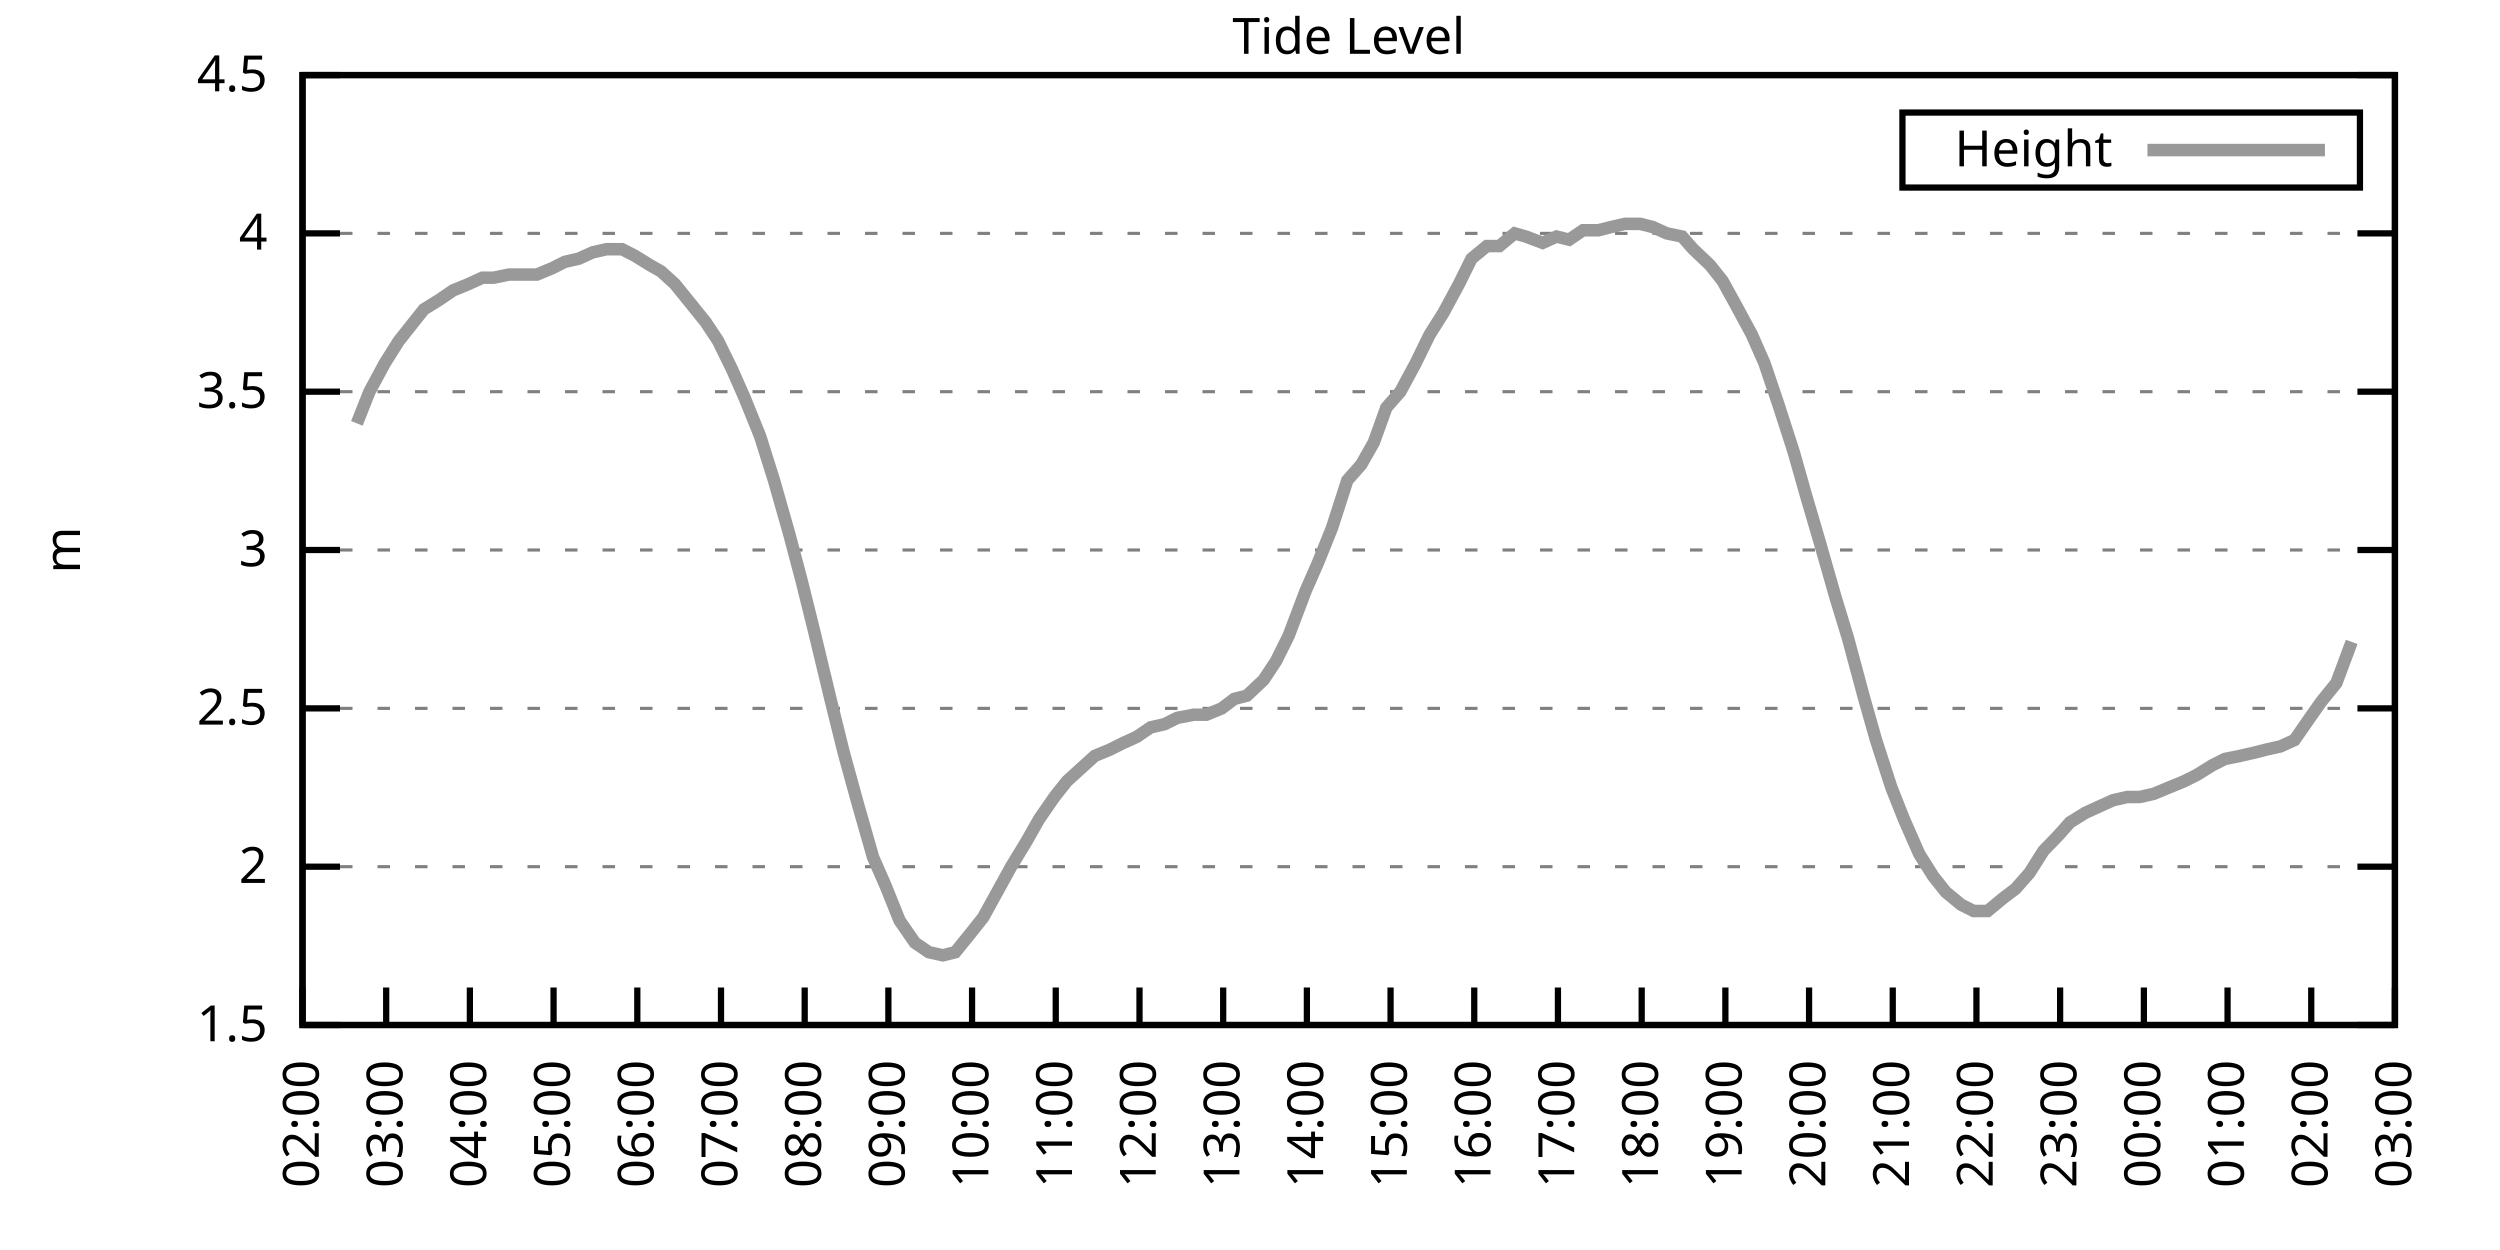
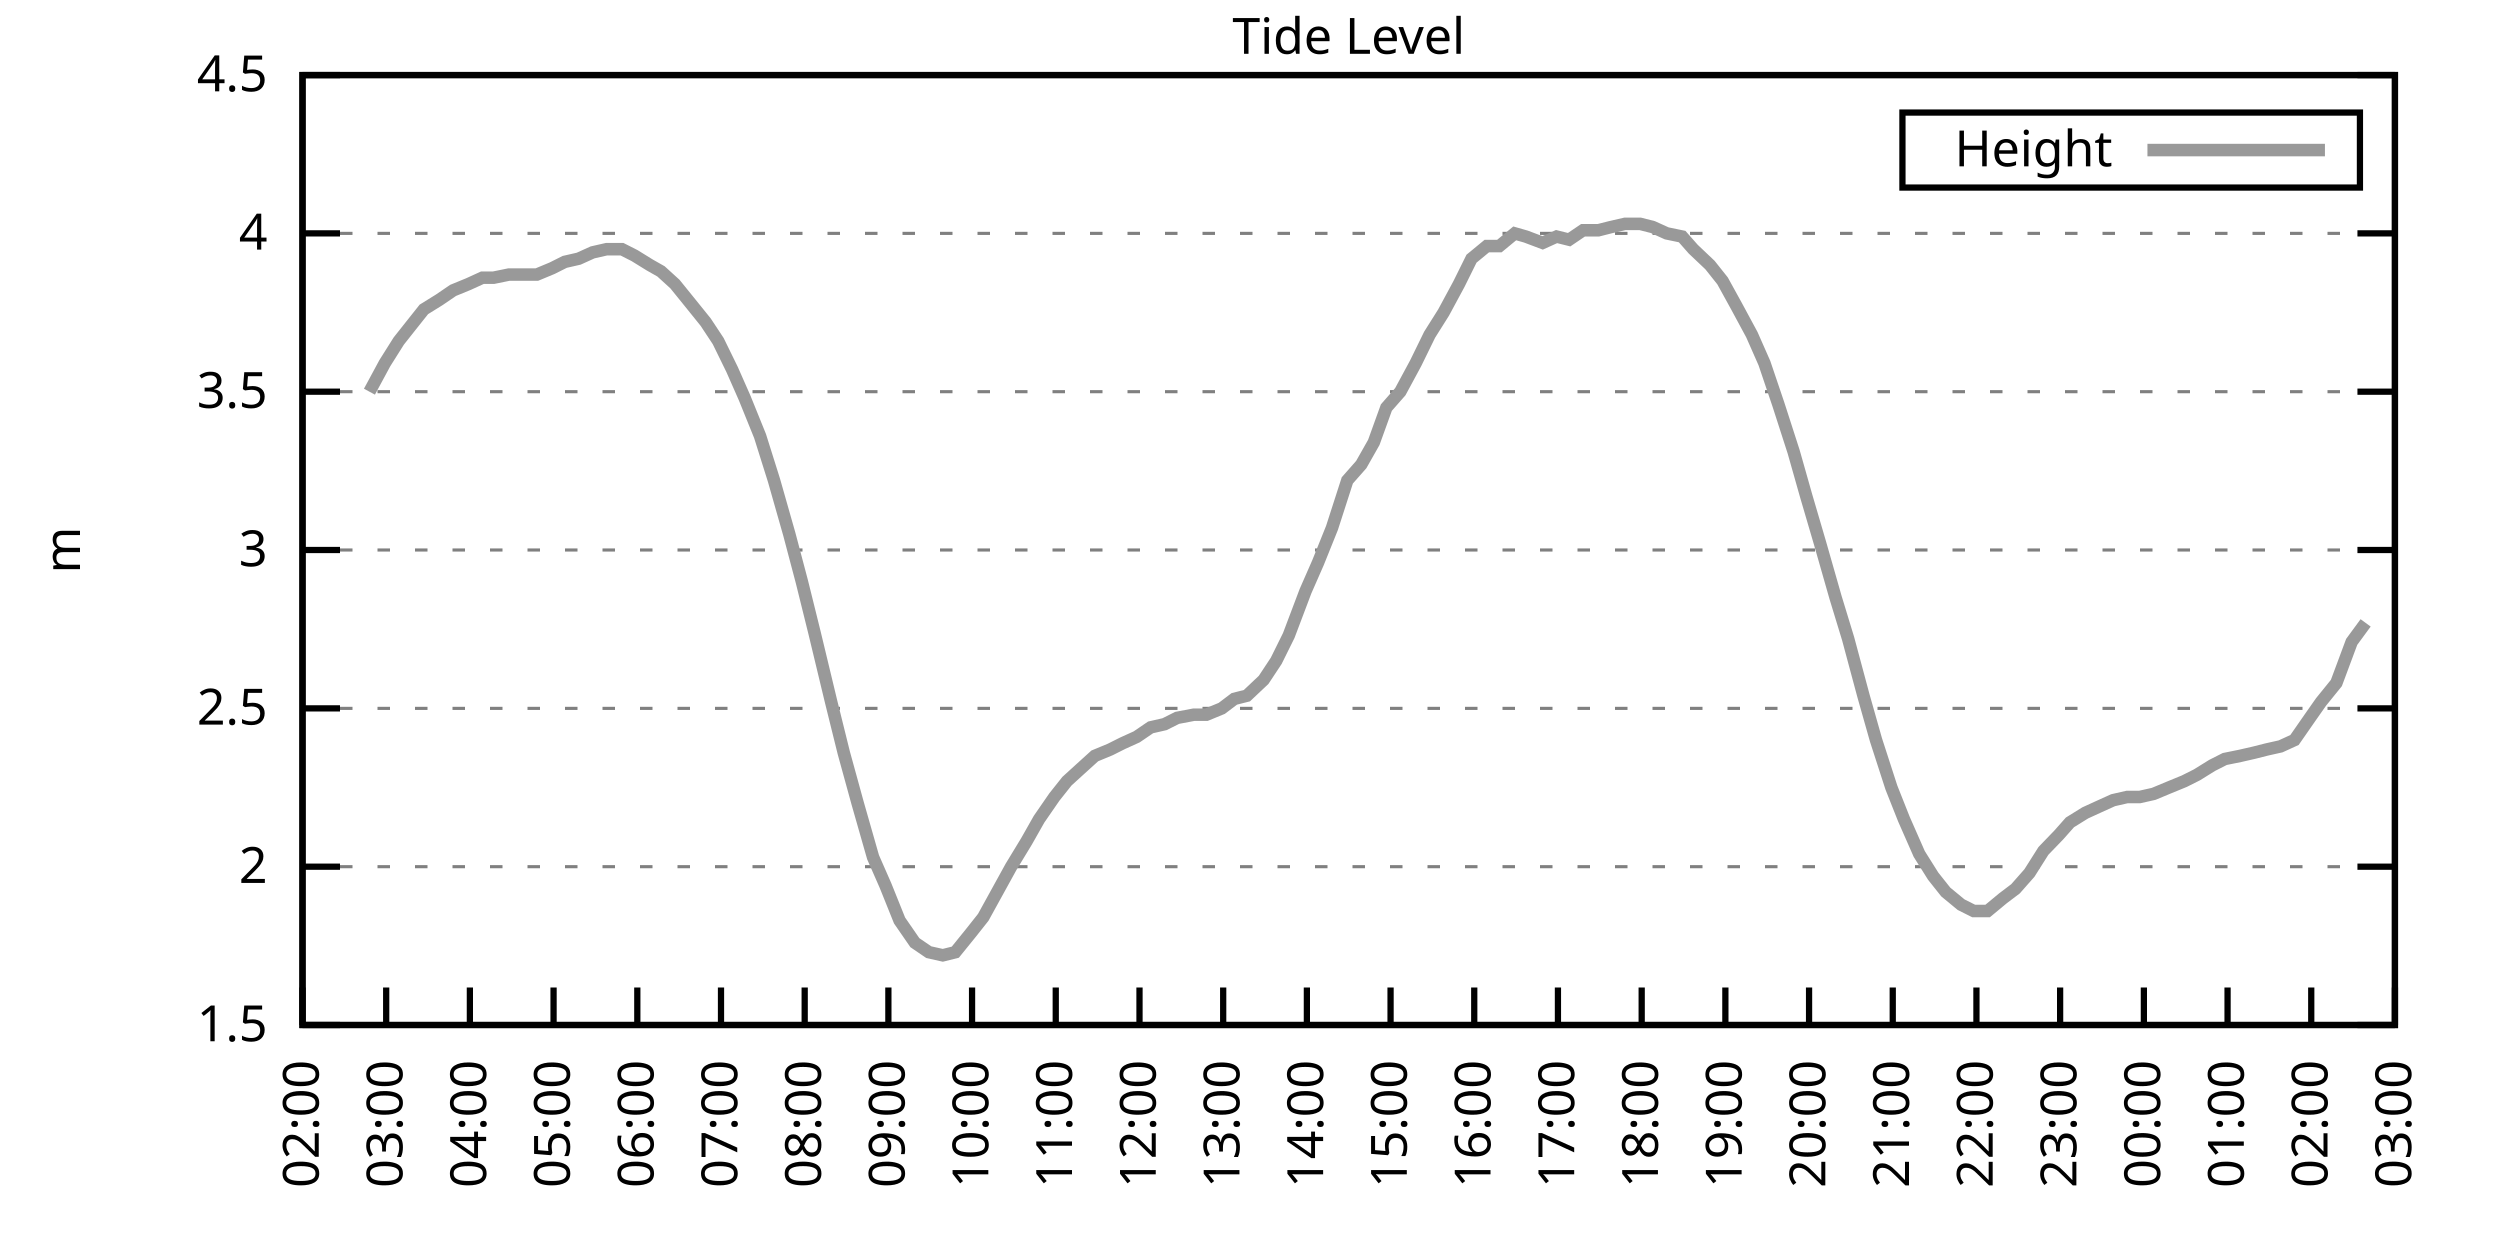
<svg xmlns="http://www.w3.org/2000/svg" xmlns:xlink="http://www.w3.org/1999/xlink" width="400" height="200" viewBox="0 0 400 200">
  <g id="gnuplot_canvas">
    <rect x="0" y="0" width="400" height="200" fill="none" />
    <defs>
      <circle id="gpDot" r="0.5" stroke-width="0.5" stroke="currentColor" />
      <path id="gpPt0" stroke-width="0.333" stroke="currentColor" d="M-1,0 h2 M0,-1 v2" />
      <path id="gpPt1" stroke-width="0.333" stroke="currentColor" d="M-1,-1 L1,1 M1,-1 L-1,1" />
      <path id="gpPt2" stroke-width="0.333" stroke="currentColor" d="M-1,0 L1,0 M0,-1 L0,1 M-1,-1 L1,1 M-1,1 L1,-1" />
      <rect id="gpPt3" stroke-width="0.333" stroke="currentColor" x="-1" y="-1" width="2" height="2" />
      <rect id="gpPt4" stroke-width="0.333" stroke="currentColor" fill="currentColor" x="-1" y="-1" width="2" height="2" />
      <circle id="gpPt5" stroke-width="0.333" stroke="currentColor" cx="0" cy="0" r="1" />
      <use xlink:href="#gpPt5" id="gpPt6" fill="currentColor" stroke="none" />
      <path id="gpPt7" stroke-width="0.333" stroke="currentColor" d="M0,-1.33 L-1.33,0.67 L1.33,0.67 z" />
      <use xlink:href="#gpPt7" id="gpPt8" fill="currentColor" stroke="none" />
      <use xlink:href="#gpPt7" id="gpPt9" stroke="currentColor" transform="rotate(180)" />
      <use xlink:href="#gpPt9" id="gpPt10" fill="currentColor" stroke="none" />
      <use xlink:href="#gpPt3" id="gpPt11" stroke="currentColor" transform="rotate(45)" />
      <use xlink:href="#gpPt11" id="gpPt12" fill="currentColor" stroke="none" />
      <path id="gpPt13" stroke-width="0.333" stroke="currentColor" d="M0,1.330 L1.265,0.411 L0.782,-1.067 L-0.782,-1.076 L-1.265,0.411 z" />
      <use xlink:href="#gpPt13" id="gpPt14" fill="currentColor" stroke="none" />
      <filter id="textbox" filterUnits="objectBoundingBox" x="0" y="0" height="1" width="1">
        <feFlood flood-color="white" flood-opacity="1" result="bgnd" />
        <feComposite in="SourceGraphic" in2="bgnd" operator="atop" />
      </filter>
      <filter id="greybox" filterUnits="objectBoundingBox" x="0" y="0" height="1" width="1">
        <feFlood flood-color="lightgrey" flood-opacity="1" result="grey" />
        <feComposite in="SourceGraphic" in2="grey" operator="atop" />
      </filter>
    </defs>
    <g fill="none" color="white" stroke="currentColor" stroke-width="1.00" stroke-linecap="butt" stroke-linejoin="miter">
</g>
    <g fill="none" color="black" stroke="currentColor" stroke-width="1.00" stroke-linecap="butt" stroke-linejoin="miter">
      <g stroke="none" shape-rendering="crispEdges">
        <polygon fill="rgb(255, 255, 255)" points="48.40,164.00 383.18,164.00 383.18,12.02 48.40,12.02 " />
      </g>
    </g>
    <g fill="none" color="black" stroke="currentColor" stroke-width="1.00" stroke-linecap="butt" stroke-linejoin="miter">
</g>
    <g fill="none" color="black" stroke="black" stroke-width="0.50" stroke-linecap="butt" stroke-linejoin="miter">
</g>
    <g fill="none" color="gray" stroke="currentColor" stroke-width="0.50" stroke-linecap="butt" stroke-linejoin="miter">
      <path stroke="gray" stroke-dasharray="2,4" class="gridline" d="M48.40,164.00 L383.19,164.00  " />
    </g>
    <g fill="none" color="gray" stroke="gray" stroke-width="1.00" stroke-linecap="butt" stroke-linejoin="miter">
</g>
    <g fill="none" color="black" stroke="currentColor" stroke-width="1.00" stroke-linecap="butt" stroke-linejoin="miter">
      <path stroke="black" d="M48.40,164.00 L54.40,164.00 M383.19,164.00 L377.19,164.00  " />
      <g transform="translate(42.80,166.60)" stroke="none" fill="black" font-family="Sans" font-size="8.00" text-anchor="end">
        <text>
          <tspan font-family="Sans"> 1.5</tspan>
        </text>
      </g>
    </g>
    <g fill="none" color="black" stroke="currentColor" stroke-width="1.00" stroke-linecap="butt" stroke-linejoin="miter">
</g>
    <g fill="none" color="black" stroke="black" stroke-width="0.50" stroke-linecap="butt" stroke-linejoin="miter">
</g>
    <g fill="none" color="gray" stroke="currentColor" stroke-width="0.50" stroke-linecap="butt" stroke-linejoin="miter">
      <path stroke="gray" stroke-dasharray="2,4" class="gridline" d="M48.40,138.67 L383.19,138.67  " />
    </g>
    <g fill="none" color="gray" stroke="gray" stroke-width="1.00" stroke-linecap="butt" stroke-linejoin="miter">
</g>
    <g fill="none" color="black" stroke="currentColor" stroke-width="1.00" stroke-linecap="butt" stroke-linejoin="miter">
      <path stroke="black" d="M48.40,138.67 L54.40,138.67 M383.19,138.67 L377.19,138.67  " />
      <g transform="translate(42.80,141.27)" stroke="none" fill="black" font-family="Sans" font-size="8.00" text-anchor="end">
        <text>
          <tspan font-family="Sans"> 2</tspan>
        </text>
      </g>
    </g>
    <g fill="none" color="black" stroke="currentColor" stroke-width="1.00" stroke-linecap="butt" stroke-linejoin="miter">
</g>
    <g fill="none" color="black" stroke="black" stroke-width="0.50" stroke-linecap="butt" stroke-linejoin="miter">
</g>
    <g fill="none" color="gray" stroke="currentColor" stroke-width="0.50" stroke-linecap="butt" stroke-linejoin="miter">
      <path stroke="gray" stroke-dasharray="2,4" class="gridline" d="M48.40,113.34 L383.19,113.34  " />
    </g>
    <g fill="none" color="gray" stroke="gray" stroke-width="1.00" stroke-linecap="butt" stroke-linejoin="miter">
</g>
    <g fill="none" color="black" stroke="currentColor" stroke-width="1.00" stroke-linecap="butt" stroke-linejoin="miter">
      <path stroke="black" d="M48.40,113.34 L54.40,113.34 M383.19,113.34 L377.19,113.34  " />
      <g transform="translate(42.80,115.94)" stroke="none" fill="black" font-family="Sans" font-size="8.00" text-anchor="end">
        <text>
          <tspan font-family="Sans"> 2.5</tspan>
        </text>
      </g>
    </g>
    <g fill="none" color="black" stroke="currentColor" stroke-width="1.00" stroke-linecap="butt" stroke-linejoin="miter">
</g>
    <g fill="none" color="black" stroke="black" stroke-width="0.50" stroke-linecap="butt" stroke-linejoin="miter">
</g>
    <g fill="none" color="gray" stroke="currentColor" stroke-width="0.50" stroke-linecap="butt" stroke-linejoin="miter">
      <path stroke="gray" stroke-dasharray="2,4" class="gridline" d="M48.40,88.00 L383.19,88.00  " />
    </g>
    <g fill="none" color="gray" stroke="gray" stroke-width="1.00" stroke-linecap="butt" stroke-linejoin="miter">
</g>
    <g fill="none" color="black" stroke="currentColor" stroke-width="1.00" stroke-linecap="butt" stroke-linejoin="miter">
      <path stroke="black" d="M48.40,88.00 L54.40,88.00 M383.19,88.00 L377.19,88.00  " />
      <g transform="translate(42.80,90.60)" stroke="none" fill="black" font-family="Sans" font-size="8.00" text-anchor="end">
        <text>
          <tspan font-family="Sans"> 3</tspan>
        </text>
      </g>
    </g>
    <g fill="none" color="black" stroke="currentColor" stroke-width="1.00" stroke-linecap="butt" stroke-linejoin="miter">
</g>
    <g fill="none" color="black" stroke="black" stroke-width="0.50" stroke-linecap="butt" stroke-linejoin="miter">
</g>
    <g fill="none" color="gray" stroke="currentColor" stroke-width="0.50" stroke-linecap="butt" stroke-linejoin="miter">
      <path stroke="gray" stroke-dasharray="2,4" class="gridline" d="M48.40,62.67 L383.19,62.67  " />
    </g>
    <g fill="none" color="gray" stroke="gray" stroke-width="1.00" stroke-linecap="butt" stroke-linejoin="miter">
</g>
    <g fill="none" color="black" stroke="currentColor" stroke-width="1.00" stroke-linecap="butt" stroke-linejoin="miter">
      <path stroke="black" d="M48.40,62.67 L54.40,62.67 M383.19,62.67 L377.19,62.67  " />
      <g transform="translate(42.80,65.27)" stroke="none" fill="black" font-family="Sans" font-size="8.00" text-anchor="end">
        <text>
          <tspan font-family="Sans"> 3.5</tspan>
        </text>
      </g>
    </g>
    <g fill="none" color="black" stroke="currentColor" stroke-width="1.00" stroke-linecap="butt" stroke-linejoin="miter">
</g>
    <g fill="none" color="black" stroke="black" stroke-width="0.50" stroke-linecap="butt" stroke-linejoin="miter">
</g>
    <g fill="none" color="gray" stroke="currentColor" stroke-width="0.50" stroke-linecap="butt" stroke-linejoin="miter">
      <path stroke="gray" stroke-dasharray="2,4" class="gridline" d="M48.40,37.34 L383.19,37.34  " />
    </g>
    <g fill="none" color="gray" stroke="gray" stroke-width="1.00" stroke-linecap="butt" stroke-linejoin="miter">
</g>
    <g fill="none" color="black" stroke="currentColor" stroke-width="1.00" stroke-linecap="butt" stroke-linejoin="miter">
      <path stroke="black" d="M48.40,37.34 L54.40,37.34 M383.19,37.34 L377.19,37.34  " />
      <g transform="translate(42.80,39.94)" stroke="none" fill="black" font-family="Sans" font-size="8.00" text-anchor="end">
        <text>
          <tspan font-family="Sans"> 4</tspan>
        </text>
      </g>
    </g>
    <g fill="none" color="black" stroke="currentColor" stroke-width="1.00" stroke-linecap="butt" stroke-linejoin="miter">
</g>
    <g fill="none" color="black" stroke="black" stroke-width="0.50" stroke-linecap="butt" stroke-linejoin="miter">
</g>
    <g fill="none" color="gray" stroke="currentColor" stroke-width="0.50" stroke-linecap="butt" stroke-linejoin="miter">
      <path stroke="gray" stroke-dasharray="2,4" class="gridline" d="M48.40,12.01 L383.19,12.01  " />
    </g>
    <g fill="none" color="gray" stroke="gray" stroke-width="1.00" stroke-linecap="butt" stroke-linejoin="miter">
</g>
    <g fill="none" color="black" stroke="currentColor" stroke-width="1.00" stroke-linecap="butt" stroke-linejoin="miter">
      <path stroke="black" d="M48.40,12.01 L54.40,12.01 M383.19,12.01 L377.19,12.01  " />
      <g transform="translate(42.80,14.61)" stroke="none" fill="black" font-family="Sans" font-size="8.00" text-anchor="end">
        <text>
          <tspan font-family="Sans"> 4.5</tspan>
        </text>
      </g>
    </g>
    <g fill="none" color="black" stroke="currentColor" stroke-width="1.00" stroke-linecap="butt" stroke-linejoin="miter">
      <path stroke="black" d="M48.40,164.00 L48.40,158.00  " />
      <g transform="translate(51.00,169.60) rotate(270.00)" stroke="none" fill="black" font-family="Sans" font-size="8.00" text-anchor="end">
        <text>
          <tspan font-family="Sans">02:00</tspan>
        </text>
      </g>
    </g>
    <g fill="none" color="black" stroke="currentColor" stroke-width="1.00" stroke-linecap="butt" stroke-linejoin="miter">
      <path stroke="black" d="M61.79,164.00 L61.79,158.00  " />
      <g transform="translate(64.39,169.60) rotate(270.00)" stroke="none" fill="black" font-family="Sans" font-size="8.00" text-anchor="end">
        <text>
          <tspan font-family="Sans">03:00</tspan>
        </text>
      </g>
    </g>
    <g fill="none" color="black" stroke="currentColor" stroke-width="1.00" stroke-linecap="butt" stroke-linejoin="miter">
      <path stroke="black" d="M75.18,164.00 L75.18,158.00  " />
      <g transform="translate(77.78,169.60) rotate(270.00)" stroke="none" fill="black" font-family="Sans" font-size="8.00" text-anchor="end">
        <text>
          <tspan font-family="Sans">04:00</tspan>
        </text>
      </g>
    </g>
    <g fill="none" color="black" stroke="currentColor" stroke-width="1.00" stroke-linecap="butt" stroke-linejoin="miter">
      <path stroke="black" d="M88.57,164.00 L88.57,158.00  " />
      <g transform="translate(91.17,169.60) rotate(270.00)" stroke="none" fill="black" font-family="Sans" font-size="8.00" text-anchor="end">
        <text>
          <tspan font-family="Sans">05:00</tspan>
        </text>
      </g>
    </g>
    <g fill="none" color="black" stroke="currentColor" stroke-width="1.00" stroke-linecap="butt" stroke-linejoin="miter">
      <path stroke="black" d="M101.97,164.00 L101.97,158.00  " />
      <g transform="translate(104.57,169.60) rotate(270.00)" stroke="none" fill="black" font-family="Sans" font-size="8.00" text-anchor="end">
        <text>
          <tspan font-family="Sans">06:00</tspan>
        </text>
      </g>
    </g>
    <g fill="none" color="black" stroke="currentColor" stroke-width="1.00" stroke-linecap="butt" stroke-linejoin="miter">
      <path stroke="black" d="M115.36,164.00 L115.36,158.00  " />
      <g transform="translate(117.96,169.60) rotate(270.00)" stroke="none" fill="black" font-family="Sans" font-size="8.00" text-anchor="end">
        <text>
          <tspan font-family="Sans">07:00</tspan>
        </text>
      </g>
    </g>
    <g fill="none" color="black" stroke="currentColor" stroke-width="1.00" stroke-linecap="butt" stroke-linejoin="miter">
      <path stroke="black" d="M128.75,164.00 L128.75,158.00  " />
      <g transform="translate(131.35,169.60) rotate(270.00)" stroke="none" fill="black" font-family="Sans" font-size="8.00" text-anchor="end">
        <text>
          <tspan font-family="Sans">08:00</tspan>
        </text>
      </g>
    </g>
    <g fill="none" color="black" stroke="currentColor" stroke-width="1.00" stroke-linecap="butt" stroke-linejoin="miter">
      <path stroke="black" d="M142.14,164.00 L142.14,158.00  " />
      <g transform="translate(144.74,169.60) rotate(270.00)" stroke="none" fill="black" font-family="Sans" font-size="8.00" text-anchor="end">
        <text>
          <tspan font-family="Sans">09:00</tspan>
        </text>
      </g>
    </g>
    <g fill="none" color="black" stroke="currentColor" stroke-width="1.00" stroke-linecap="butt" stroke-linejoin="miter">
      <path stroke="black" d="M155.53,164.00 L155.53,158.00  " />
      <g transform="translate(158.13,169.60) rotate(270.00)" stroke="none" fill="black" font-family="Sans" font-size="8.00" text-anchor="end">
        <text>
          <tspan font-family="Sans">10:00</tspan>
        </text>
      </g>
    </g>
    <g fill="none" color="black" stroke="currentColor" stroke-width="1.00" stroke-linecap="butt" stroke-linejoin="miter">
      <path stroke="black" d="M168.92,164.00 L168.92,158.00  " />
      <g transform="translate(171.52,169.60) rotate(270.00)" stroke="none" fill="black" font-family="Sans" font-size="8.00" text-anchor="end">
        <text>
          <tspan font-family="Sans">11:00</tspan>
        </text>
      </g>
    </g>
    <g fill="none" color="black" stroke="currentColor" stroke-width="1.00" stroke-linecap="butt" stroke-linejoin="miter">
      <path stroke="black" d="M182.32,164.00 L182.32,158.00  " />
      <g transform="translate(184.92,169.60) rotate(270.00)" stroke="none" fill="black" font-family="Sans" font-size="8.00" text-anchor="end">
        <text>
          <tspan font-family="Sans">12:00</tspan>
        </text>
      </g>
    </g>
    <g fill="none" color="black" stroke="currentColor" stroke-width="1.00" stroke-linecap="butt" stroke-linejoin="miter">
      <path stroke="black" d="M195.71,164.00 L195.71,158.00  " />
      <g transform="translate(198.31,169.60) rotate(270.00)" stroke="none" fill="black" font-family="Sans" font-size="8.00" text-anchor="end">
        <text>
          <tspan font-family="Sans">13:00</tspan>
        </text>
      </g>
    </g>
    <g fill="none" color="black" stroke="currentColor" stroke-width="1.00" stroke-linecap="butt" stroke-linejoin="miter">
      <path stroke="black" d="M209.10,164.00 L209.10,158.00  " />
      <g transform="translate(211.70,169.60) rotate(270.00)" stroke="none" fill="black" font-family="Sans" font-size="8.00" text-anchor="end">
        <text>
          <tspan font-family="Sans">14:00</tspan>
        </text>
      </g>
    </g>
    <g fill="none" color="black" stroke="currentColor" stroke-width="1.00" stroke-linecap="butt" stroke-linejoin="miter">
      <path stroke="black" d="M222.49,164.00 L222.49,158.00  " />
      <g transform="translate(225.09,169.60) rotate(270.00)" stroke="none" fill="black" font-family="Sans" font-size="8.00" text-anchor="end">
        <text>
          <tspan font-family="Sans">15:00</tspan>
        </text>
      </g>
    </g>
    <g fill="none" color="black" stroke="currentColor" stroke-width="1.00" stroke-linecap="butt" stroke-linejoin="miter">
      <path stroke="black" d="M235.88,164.00 L235.88,158.00  " />
      <g transform="translate(238.48,169.60) rotate(270.00)" stroke="none" fill="black" font-family="Sans" font-size="8.00" text-anchor="end">
        <text>
          <tspan font-family="Sans">16:00</tspan>
        </text>
      </g>
    </g>
    <g fill="none" color="black" stroke="currentColor" stroke-width="1.00" stroke-linecap="butt" stroke-linejoin="miter">
      <path stroke="black" d="M249.27,164.00 L249.27,158.00  " />
      <g transform="translate(251.87,169.60) rotate(270.00)" stroke="none" fill="black" font-family="Sans" font-size="8.00" text-anchor="end">
        <text>
          <tspan font-family="Sans">17:00</tspan>
        </text>
      </g>
    </g>
    <g fill="none" color="black" stroke="currentColor" stroke-width="1.00" stroke-linecap="butt" stroke-linejoin="miter">
      <path stroke="black" d="M262.67,164.00 L262.67,158.00  " />
      <g transform="translate(265.27,169.60) rotate(270.00)" stroke="none" fill="black" font-family="Sans" font-size="8.00" text-anchor="end">
        <text>
          <tspan font-family="Sans">18:00</tspan>
        </text>
      </g>
    </g>
    <g fill="none" color="black" stroke="currentColor" stroke-width="1.00" stroke-linecap="butt" stroke-linejoin="miter">
      <path stroke="black" d="M276.06,164.00 L276.06,158.00  " />
      <g transform="translate(278.66,169.60) rotate(270.00)" stroke="none" fill="black" font-family="Sans" font-size="8.00" text-anchor="end">
        <text>
          <tspan font-family="Sans">19:00</tspan>
        </text>
      </g>
    </g>
    <g fill="none" color="black" stroke="currentColor" stroke-width="1.00" stroke-linecap="butt" stroke-linejoin="miter">
      <path stroke="black" d="M289.45,164.00 L289.45,158.00  " />
      <g transform="translate(292.05,169.60) rotate(270.00)" stroke="none" fill="black" font-family="Sans" font-size="8.00" text-anchor="end">
        <text>
          <tspan font-family="Sans">20:00</tspan>
        </text>
      </g>
    </g>
    <g fill="none" color="black" stroke="currentColor" stroke-width="1.00" stroke-linecap="butt" stroke-linejoin="miter">
      <path stroke="black" d="M302.84,164.00 L302.84,158.00  " />
      <g transform="translate(305.44,169.60) rotate(270.00)" stroke="none" fill="black" font-family="Sans" font-size="8.00" text-anchor="end">
        <text>
          <tspan font-family="Sans">21:00</tspan>
        </text>
      </g>
    </g>
    <g fill="none" color="black" stroke="currentColor" stroke-width="1.00" stroke-linecap="butt" stroke-linejoin="miter">
      <path stroke="black" d="M316.23,164.00 L316.23,158.00  " />
      <g transform="translate(318.83,169.60) rotate(270.00)" stroke="none" fill="black" font-family="Sans" font-size="8.00" text-anchor="end">
        <text>
          <tspan font-family="Sans">22:00</tspan>
        </text>
      </g>
    </g>
    <g fill="none" color="black" stroke="currentColor" stroke-width="1.00" stroke-linecap="butt" stroke-linejoin="miter">
      <path stroke="black" d="M329.62,164.00 L329.62,158.00  " />
      <g transform="translate(332.22,169.60) rotate(270.00)" stroke="none" fill="black" font-family="Sans" font-size="8.00" text-anchor="end">
        <text>
          <tspan font-family="Sans">23:00</tspan>
        </text>
      </g>
    </g>
    <g fill="none" color="black" stroke="currentColor" stroke-width="1.00" stroke-linecap="butt" stroke-linejoin="miter">
      <path stroke="black" d="M343.02,164.00 L343.02,158.00  " />
      <g transform="translate(345.62,169.60) rotate(270.00)" stroke="none" fill="black" font-family="Sans" font-size="8.00" text-anchor="end">
        <text>
          <tspan font-family="Sans">00:00</tspan>
        </text>
      </g>
    </g>
    <g fill="none" color="black" stroke="currentColor" stroke-width="1.00" stroke-linecap="butt" stroke-linejoin="miter">
      <path stroke="black" d="M356.41,164.00 L356.41,158.00  " />
      <g transform="translate(359.01,169.60) rotate(270.00)" stroke="none" fill="black" font-family="Sans" font-size="8.00" text-anchor="end">
        <text>
          <tspan font-family="Sans">01:00</tspan>
        </text>
      </g>
    </g>
    <g fill="none" color="black" stroke="currentColor" stroke-width="1.00" stroke-linecap="butt" stroke-linejoin="miter">
      <path stroke="black" d="M369.80,164.00 L369.80,158.00  " />
      <g transform="translate(372.40,169.60) rotate(270.00)" stroke="none" fill="black" font-family="Sans" font-size="8.00" text-anchor="end">
        <text>
          <tspan font-family="Sans">02:00</tspan>
        </text>
      </g>
    </g>
    <g fill="none" color="black" stroke="currentColor" stroke-width="1.00" stroke-linecap="butt" stroke-linejoin="miter">
      <path stroke="black" d="M383.19,164.00 L383.19,158.00  " />
      <g transform="translate(385.79,169.60) rotate(270.00)" stroke="none" fill="black" font-family="Sans" font-size="8.00" text-anchor="end">
        <text>
          <tspan font-family="Sans">03:00</tspan>
        </text>
      </g>
    </g>
    <g fill="none" color="black" stroke="currentColor" stroke-width="1.00" stroke-linecap="butt" stroke-linejoin="miter">
</g>
    <g fill="none" color="black" stroke="currentColor" stroke-width="1.00" stroke-linecap="butt" stroke-linejoin="miter">
      <path stroke="black" d="M48.40,12.01 L48.40,164.00 L383.19,164.00 L383.19,12.01 L48.40,12.01 Z  " />
    </g>
    <g fill="none" color="black" stroke="currentColor" stroke-width="1.00" stroke-linecap="butt" stroke-linejoin="miter">
</g>
    <g fill="none" color="black" stroke="currentColor" stroke-width="1.00" stroke-linecap="butt" stroke-linejoin="miter">
      <path stroke="black" d="M304.39,30.01 L304.39,18.01 L377.59,18.01 L377.59,30.01 L304.39,30.01 Z  " />
    </g>
    <g id="Tide_level_plot_1">
      <g fill="none" color="white" stroke="black" stroke-width="2.00" stroke-linecap="butt" stroke-linejoin="miter">
</g>
      <g fill="none" color="black" stroke="currentColor" stroke-width="2.00" stroke-linecap="butt" stroke-linejoin="miter">
        <g transform="translate(337.99,26.61)" stroke="none" fill="black" font-family="Sans" font-size="8.00" text-anchor="end">
          <text>
            <tspan font-family="Sans">Height</tspan>
          </text>
        </g>
      </g>
      <g fill="none" color="black" stroke="currentColor" stroke-width="2.00" stroke-linecap="butt" stroke-linejoin="miter">
-         <path stroke="rgb(153, 153, 153)" d="M343.59,24.01 L371.99,24.01 M57.10,67.74 L59.11,62.67 L61.57,58.11 L63.80,54.57 L65.81,52.03 L67.82,49.50   L70.27,47.98 L72.50,46.46 L74.96,45.45 L77.19,44.43 L78.98,44.43 L81.43,43.93 L83.66,43.93 L85.90,43.93   L88.35,42.91 L90.36,41.90 L92.59,41.39 L94.82,40.38 L97.06,39.87 L99.51,39.87 L101.52,40.89 L103.98,42.41   L105.76,43.42 L107.99,45.45 L110.45,48.49 L112.90,51.53 L114.91,54.57 L117.14,59.13 L119.15,63.69 L121.61,69.77   L123.84,76.86 L126.29,85.47 L128.30,93.07 L130.31,101.18 L132.99,112.32 L135.00,120.43 L137.23,128.54 L139.69,137.15   L141.69,141.71 L143.93,147.28 L146.38,150.83 L148.61,152.35 L150.85,152.85 L152.85,152.35 L155.31,149.31 L157.32,146.77   L159.55,142.72 L161.78,138.67 L164.24,134.62 L166.25,131.07 L168.70,127.52 L170.71,124.99 L172.94,122.96 L175.17,120.94   L177.63,119.92 L179.64,118.91 L181.87,117.90 L184.10,116.38 L186.33,115.87 L188.34,114.86 L191.02,114.35 L193.03,114.35   L195.48,113.34 L197.49,111.82 L199.50,111.31 L202.18,108.78 L204.19,105.74 L206.20,101.68 L208.88,94.59 L210.88,90.03   L213.12,84.46 L215.57,76.86 L217.80,74.33 L219.81,70.78 L221.82,65.21 L224.05,62.67 L226.51,58.11 L228.74,53.55   L230.97,50.01 L233.43,45.45 L235.44,41.39 L237.89,39.37 L239.90,39.37 L242.36,37.34 L244.14,37.85 L246.82,38.86   L249.05,37.85 L251.06,38.35 L253.29,36.84 L255.75,36.84 L257.76,36.33 L259.99,35.82 L262.44,35.82 L264.45,36.33   L266.68,37.34 L269.14,37.85 L270.92,39.87 L273.60,42.41 L275.61,44.94 L277.84,48.99 L280.30,53.55 L282.31,58.11   L284.54,64.70 L286.99,72.30 L289.00,79.39 L291.23,86.99 L293.69,95.60 L295.70,102.19 L298.15,111.31 L300.16,118.40   L302.62,126.00 L304.63,131.07 L307.08,136.64 L309.31,140.19 L311.32,142.72 L313.78,144.75 L315.79,145.76 L318.02,145.76   L320.47,143.73 L322.48,142.21 L324.71,139.68 L326.95,136.14 L329.40,133.60 L331.19,131.58 L333.64,130.06 L335.87,129.04   L338.10,128.03 L340.34,127.52 L342.35,127.52 L344.58,127.02 L347.03,126.00 L349.49,124.99 L351.50,123.98 L353.95,122.46   L355.96,121.44 L358.42,120.94 L360.65,120.43 L362.66,119.92 L364.89,119.42 L367.12,118.40 L369.58,114.86 L371.36,112.32   L373.82,109.28 L376.27,102.70  " />
+         <path stroke="rgb(153, 153, 153)" d="M343.59,24.01 L371.99,24.01 M59.11,62.67 L61.57,58.11 L63.80,54.57 L65.81,52.03 L67.82,49.50 L70.27,47.98   L72.50,46.46 L74.96,45.45 L77.19,44.43 L78.98,44.43 L81.43,43.93 L83.66,43.93 L85.90,43.93 L88.35,42.91   L90.36,41.90 L92.59,41.39 L94.82,40.38 L97.06,39.87 L99.51,39.87 L101.52,40.89 L103.98,42.41 L105.76,43.42   L107.99,45.45 L110.45,48.49 L112.90,51.53 L114.91,54.57 L117.14,59.13 L119.15,63.69 L121.61,69.77 L123.84,76.86   L126.29,85.47 L128.30,93.07 L130.31,101.18 L132.99,112.32 L135.00,120.43 L137.23,128.54 L139.69,137.15 L141.69,141.71   L143.93,147.28 L146.38,150.83 L148.61,152.35 L150.85,152.85 L152.85,152.35 L155.31,149.31 L157.32,146.77 L159.55,142.72   L161.78,138.67 L164.24,134.62 L166.25,131.07 L168.70,127.52 L170.71,124.99 L172.94,122.96 L175.17,120.94 L177.63,119.92   L179.64,118.91 L181.87,117.90 L184.10,116.38 L186.33,115.87 L188.34,114.86 L191.02,114.35 L193.03,114.35 L195.48,113.34   L197.49,111.82 L199.50,111.31 L202.18,108.78 L204.19,105.74 L206.20,101.68 L208.88,94.59 L210.88,90.03 L213.12,84.46   L215.57,76.86 L217.80,74.33 L219.81,70.78 L221.82,65.21 L224.05,62.67 L226.51,58.11 L228.74,53.55 L230.97,50.01   L233.43,45.45 L235.44,41.39 L237.89,39.37 L239.90,39.37 L242.36,37.34 L244.14,37.85 L246.82,38.86 L249.05,37.85   L251.06,38.35 L253.29,36.84 L255.75,36.84 L257.76,36.33 L259.99,35.82 L262.44,35.82 L264.45,36.33 L266.68,37.34   L269.14,37.85 L270.92,39.87 L273.60,42.41 L275.61,44.94 L277.84,48.99 L280.30,53.55 L282.31,58.11 L284.54,64.70   L286.99,72.30 L289.00,79.39 L291.23,86.99 L293.69,95.60 L295.70,102.19 L298.15,111.31 L300.16,118.40 L302.62,126.00   L304.63,131.07 L307.08,136.64 L309.31,140.19 L311.32,142.72 L313.78,144.75 L315.79,145.76 L318.02,145.76 L320.47,143.73   L322.48,142.21 L324.71,139.68 L326.95,136.14 L329.40,133.60 L331.19,131.58 L333.64,130.06 L335.87,129.04 L338.10,128.03   L340.34,127.52 L342.35,127.52 L344.58,127.02 L347.03,126.00 L349.49,124.99 L351.50,123.98 L353.95,122.46 L355.96,121.44   L358.42,120.94 L360.65,120.43 L362.66,119.92 L364.89,119.42 L367.12,118.40 L369.58,114.86 L371.36,112.32 L373.82,109.28   L376.27,102.70 L378.50,99.66  " />
      </g>
    </g>
    <g fill="none" color="black" stroke="currentColor" stroke-width="2.00" stroke-linecap="butt" stroke-linejoin="miter">
</g>
    <g fill="none" color="black" stroke="black" stroke-width="1.00" stroke-linecap="butt" stroke-linejoin="miter">
</g>
    <g fill="none" color="black" stroke="currentColor" stroke-width="1.00" stroke-linecap="butt" stroke-linejoin="miter">
      <path stroke="black" d="M48.40,12.01 L48.40,164.00 L383.19,164.00 L383.19,12.01 L48.40,12.01 Z  " />
      <g transform="translate(12.80,88.01) rotate(270.00)" stroke="none" fill="black" font-family="Sans" font-size="8.00" text-anchor="middle">
        <text>
          <tspan font-family="Sans">m</tspan>
        </text>
      </g>
    </g>
    <g fill="none" color="black" stroke="currentColor" stroke-width="1.00" stroke-linecap="butt" stroke-linejoin="miter">
</g>
    <g fill="none" color="black" stroke="currentColor" stroke-width="1.00" stroke-linecap="butt" stroke-linejoin="miter">
      <g transform="translate(215.79,8.61)" stroke="none" fill="black" font-family="Sans" font-size="8.00" text-anchor="middle">
        <text>
          <tspan font-family="Sans">Tide Level</tspan>
        </text>
      </g>
    </g>
    <g fill="none" color="black" stroke="currentColor" stroke-width="1.00" stroke-linecap="butt" stroke-linejoin="miter">
</g>
  </g>
</svg>
